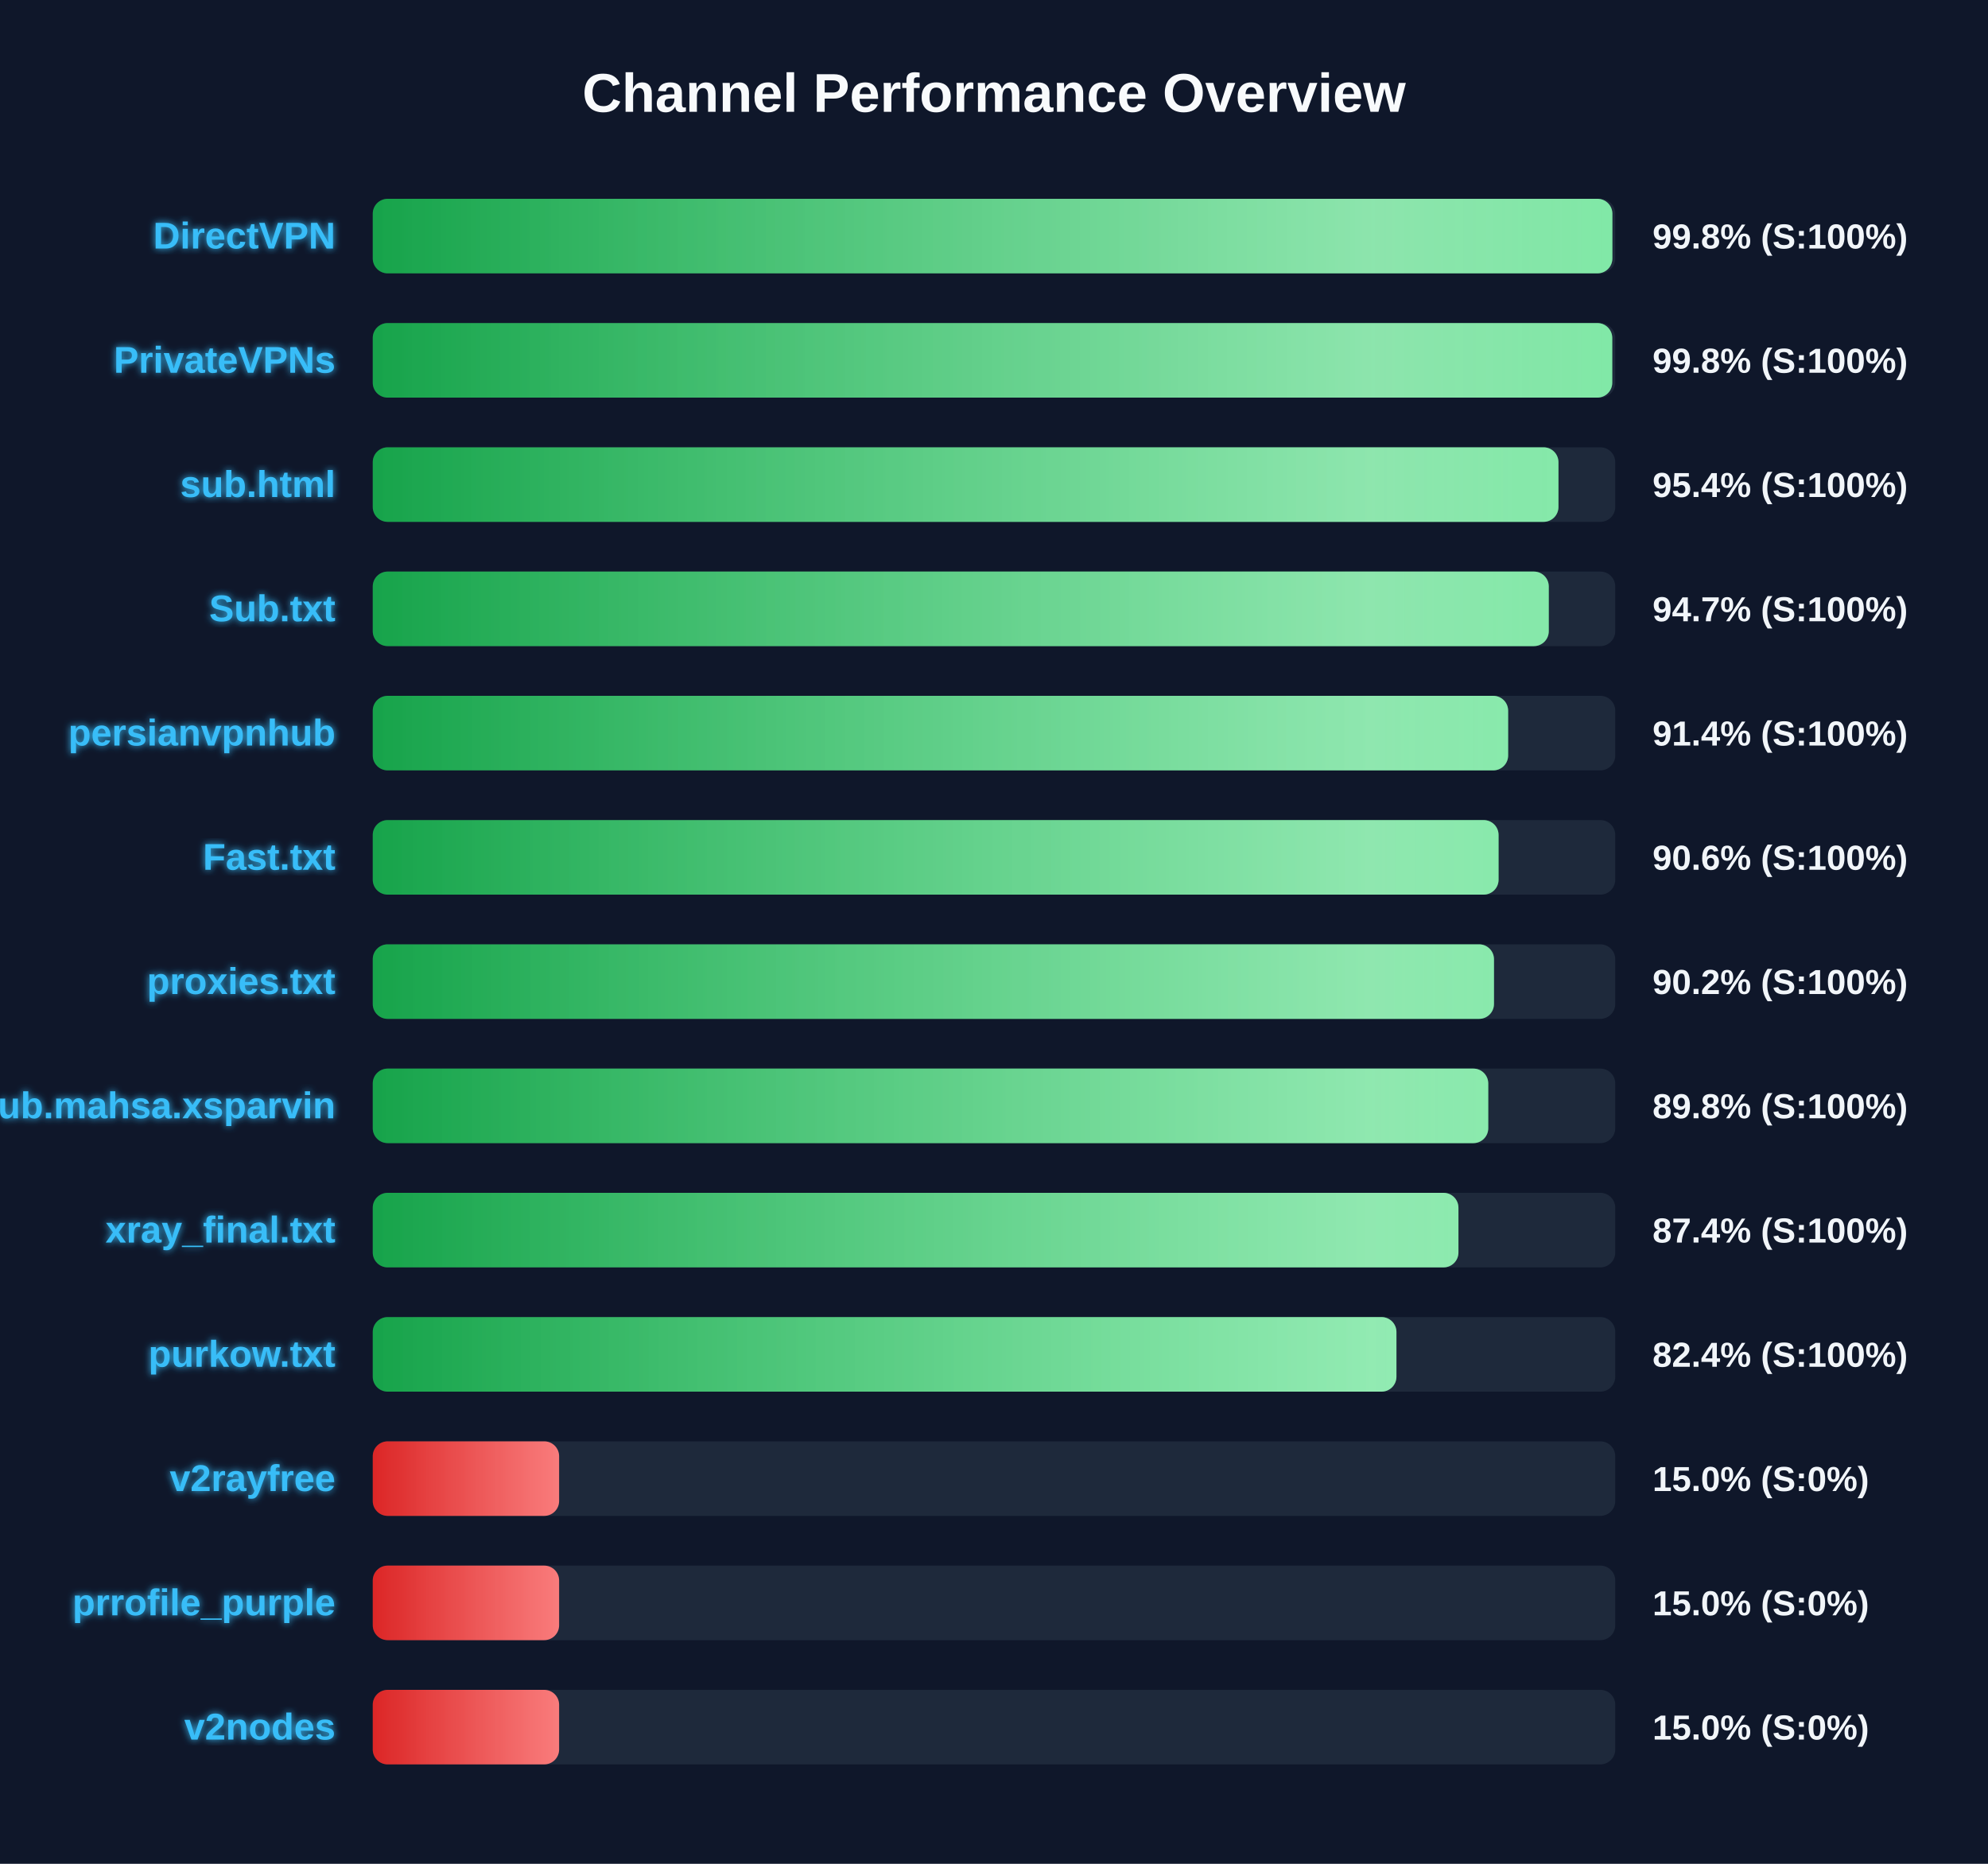
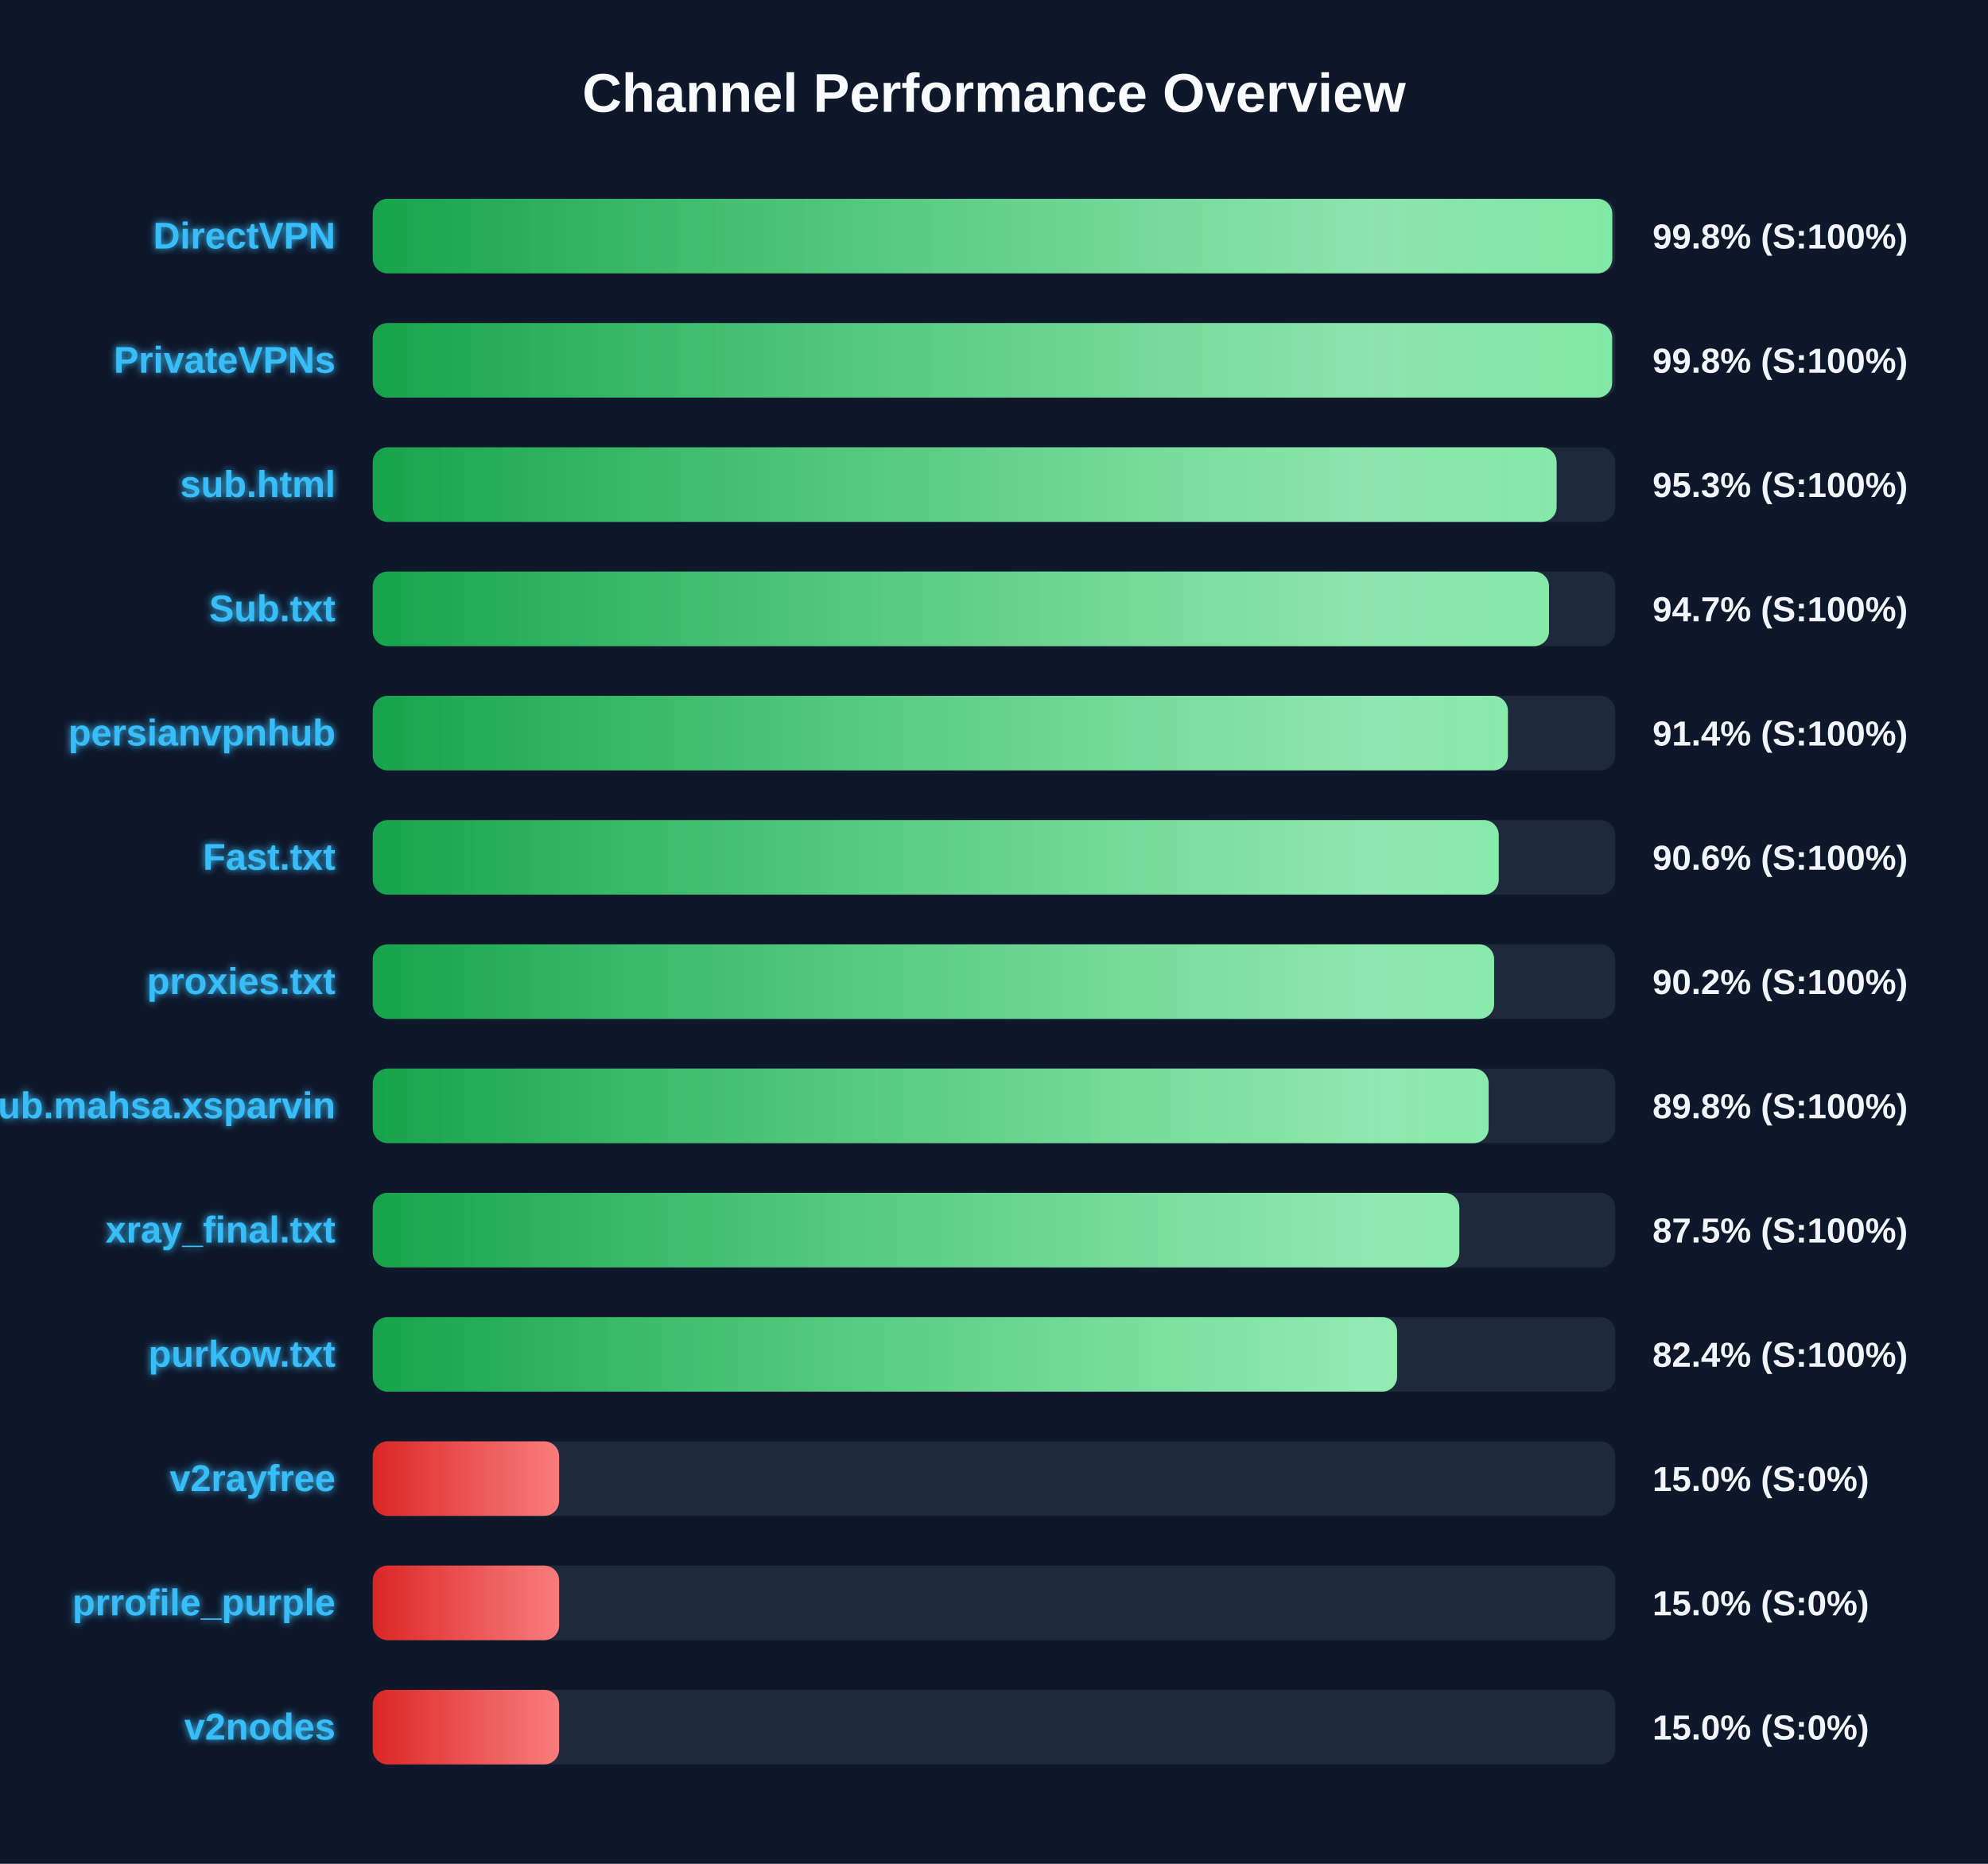
<svg xmlns="http://www.w3.org/2000/svg" width="800" height="750" version="1.1">
  <defs>
    <linearGradient id="grad-green" x1="0%" y1="0%" x2="100%" y2="0%">
      <stop offset="0%" stop-color="#16a34a" />
      <stop offset="100%" stop-color="#4ade80" />
    </linearGradient>
    <linearGradient id="grad-yellow" x1="0%" y1="0%" x2="100%" y2="0%">
      <stop offset="0%" stop-color="#ca8a04" />
      <stop offset="100%" stop-color="#fde047" />
    </linearGradient>
    <linearGradient id="grad-red" x1="0%" y1="0%" x2="100%" y2="0%">
      <stop offset="0%" stop-color="#dc2626" />
      <stop offset="100%" stop-color="#f87171" />
    </linearGradient>
    <linearGradient id="shimmer" x1="0%" y1="0%" x2="100%" y2="0%">
      <stop offset="0%" stop-color="rgba(255,255,255,0)" />
      <stop offset="50%" stop-color="rgba(255,255,255,0.4)" />
      <stop offset="100%" stop-color="rgba(255,255,255,0)" />
    </linearGradient>
    <filter id="glow" x="-20%" y="-20%" width="140%" height="140%">
      <feGaussianBlur stdDeviation="1.5" result="blur" />
      <feComposite in="SourceGraphic" in2="blur" operator="over" />
    </filter>
  </defs>
  <style>
        .bg-rect { fill: #0f172a; }
        .title { font: bold 22px 'Segoe UI', Arial, sans-serif; fill: #f8fafc; }
        .row { font: bold 15px 'Segoe UI', Arial, sans-serif; fill: #38bdf8; filter: url(#glow); }
        .score { font: bold 14px 'Segoe UI', Arial, sans-serif; fill: #f1f5f9; }
        @keyframes shimmer-anim {
            0% { transform: translateX(-100%); }
            100% { transform: translateX(200%); }
        }
        .shimmer-rect {
            animation: shimmer-anim 2.5s infinite linear;
        }
    </style>
  <rect width="100%" height="100%" class="bg-rect" />
  <text x="400" y="45" text-anchor="middle" class="title">Channel Performance Overview</text>
  <rect x="150" y="80" width="500" height="30" fill="#1e293b" rx="6" />
  <clipPath id="clip-0">
-     <rect x="150" y="80" width="498.85" height="30" rx="6" />
+     <rect x="150" y="80" width="498.8" height="30" rx="6" />
  </clipPath>
-   <rect x="150" y="80" width="498.85" height="30" fill="url(#grad-green)" rx="6" />
+   <rect x="150" y="80" width="498.8" height="30" fill="url(#grad-green)" rx="6" />
  <g clip-path="url(#clip-0)">
    <rect x="150" y="80" width="100%" height="30" fill="url(#shimmer)" class="shimmer-rect" />
  </g>
  <text x="135" y="100" text-anchor="end" class="row">DirectVPN</text>
  <text x="665" y="100" text-anchor="start" class="score">99.8% (S:100%)</text>
  <rect x="150" y="130" width="500" height="30" fill="#1e293b" rx="6" />
  <clipPath id="clip-1">
-     <rect x="150" y="130" width="498.8" height="30" rx="6" />
+     <rect x="150" y="130" width="498.75" height="30" rx="6" />
  </clipPath>
-   <rect x="150" y="130" width="498.8" height="30" fill="url(#grad-green)" rx="6" />
+   <rect x="150" y="130" width="498.75" height="30" fill="url(#grad-green)" rx="6" />
  <g clip-path="url(#clip-1)">
    <rect x="150" y="130" width="100%" height="30" fill="url(#shimmer)" class="shimmer-rect" />
  </g>
  <text x="135" y="150" text-anchor="end" class="row">PrivateVPNs</text>
  <text x="665" y="150" text-anchor="start" class="score">99.8% (S:100%)</text>
  <rect x="150" y="180" width="500" height="30" fill="#1e293b" rx="6" />
  <clipPath id="clip-2">
-     <rect x="150" y="180" width="477.15" height="30" rx="6" />
+     <rect x="150" y="180" width="476.4" height="30" rx="6" />
  </clipPath>
-   <rect x="150" y="180" width="477.15" height="30" fill="url(#grad-green)" rx="6" />
+   <rect x="150" y="180" width="476.4" height="30" fill="url(#grad-green)" rx="6" />
  <g clip-path="url(#clip-2)">
    <rect x="150" y="180" width="100%" height="30" fill="url(#shimmer)" class="shimmer-rect" />
  </g>
  <text x="135" y="200" text-anchor="end" class="row">sub.html</text>
-   <text x="665" y="200" text-anchor="start" class="score">95.4% (S:100%)</text>
+   <text x="665" y="200" text-anchor="start" class="score">95.3% (S:100%)</text>
  <rect x="150" y="230" width="500" height="30" fill="#1e293b" rx="6" />
  <clipPath id="clip-3">
-     <rect x="150" y="230" width="473.25" height="30" rx="6" />
+     <rect x="150" y="230" width="473.35" height="30" rx="6" />
  </clipPath>
-   <rect x="150" y="230" width="473.25" height="30" fill="url(#grad-green)" rx="6" />
+   <rect x="150" y="230" width="473.35" height="30" fill="url(#grad-green)" rx="6" />
  <g clip-path="url(#clip-3)">
    <rect x="150" y="230" width="100%" height="30" fill="url(#shimmer)" class="shimmer-rect" />
  </g>
  <text x="135" y="250" text-anchor="end" class="row">Sub.txt</text>
  <text x="665" y="250" text-anchor="start" class="score">94.7% (S:100%)</text>
  <rect x="150" y="280" width="500" height="30" fill="#1e293b" rx="6" />
  <clipPath id="clip-4">
-     <rect x="150" y="280" width="456.9" height="30" rx="6" />
+     <rect x="150" y="280" width="456.8" height="30" rx="6" />
  </clipPath>
-   <rect x="150" y="280" width="456.9" height="30" fill="url(#grad-green)" rx="6" />
+   <rect x="150" y="280" width="456.8" height="30" fill="url(#grad-green)" rx="6" />
  <g clip-path="url(#clip-4)">
    <rect x="150" y="280" width="100%" height="30" fill="url(#shimmer)" class="shimmer-rect" />
  </g>
  <text x="135" y="300" text-anchor="end" class="row">persianvpnhub</text>
  <text x="665" y="300" text-anchor="start" class="score">91.4% (S:100%)</text>
  <rect x="150" y="330" width="500" height="30" fill="#1e293b" rx="6" />
  <clipPath id="clip-5">
-     <rect x="150" y="330" width="453.05" height="30" rx="6" />
+     <rect x="150" y="330" width="453.1" height="30" rx="6" />
  </clipPath>
-   <rect x="150" y="330" width="453.05" height="30" fill="url(#grad-green)" rx="6" />
+   <rect x="150" y="330" width="453.1" height="30" fill="url(#grad-green)" rx="6" />
  <g clip-path="url(#clip-5)">
    <rect x="150" y="330" width="100%" height="30" fill="url(#shimmer)" class="shimmer-rect" />
  </g>
  <text x="135" y="350" text-anchor="end" class="row">Fast.txt</text>
  <text x="665" y="350" text-anchor="start" class="score">90.6% (S:100%)</text>
  <rect x="150" y="380" width="500" height="30" fill="#1e293b" rx="6" />
  <clipPath id="clip-6">
-     <rect x="150" y="380" width="451.2" height="30" rx="6" />
+     <rect x="150" y="380" width="451.25" height="30" rx="6" />
  </clipPath>
-   <rect x="150" y="380" width="451.2" height="30" fill="url(#grad-green)" rx="6" />
+   <rect x="150" y="380" width="451.25" height="30" fill="url(#grad-green)" rx="6" />
  <g clip-path="url(#clip-6)">
    <rect x="150" y="380" width="100%" height="30" fill="url(#shimmer)" class="shimmer-rect" />
  </g>
  <text x="135" y="400" text-anchor="end" class="row">proxies.txt</text>
  <text x="665" y="400" text-anchor="start" class="score">90.2% (S:100%)</text>
  <rect x="150" y="430" width="500" height="30" fill="#1e293b" rx="6" />
  <clipPath id="clip-7">
-     <rect x="150" y="430" width="448.9" height="30" rx="6" />
+     <rect x="150" y="430" width="449.05" height="30" rx="6" />
  </clipPath>
-   <rect x="150" y="430" width="448.9" height="30" fill="url(#grad-green)" rx="6" />
+   <rect x="150" y="430" width="449.05" height="30" fill="url(#grad-green)" rx="6" />
  <g clip-path="url(#clip-7)">
    <rect x="150" y="430" width="100%" height="30" fill="url(#shimmer)" class="shimmer-rect" />
  </g>
  <text x="135" y="450" text-anchor="end" class="row">Sub.mahsa.xsparvin</text>
  <text x="665" y="450" text-anchor="start" class="score">89.8% (S:100%)</text>
  <rect x="150" y="480" width="500" height="30" fill="#1e293b" rx="6" />
  <clipPath id="clip-8">
-     <rect x="150" y="480" width="436.9" height="30" rx="6" />
+     <rect x="150" y="480" width="437.25" height="30" rx="6" />
  </clipPath>
-   <rect x="150" y="480" width="436.9" height="30" fill="url(#grad-green)" rx="6" />
+   <rect x="150" y="480" width="437.25" height="30" fill="url(#grad-green)" rx="6" />
  <g clip-path="url(#clip-8)">
    <rect x="150" y="480" width="100%" height="30" fill="url(#shimmer)" class="shimmer-rect" />
  </g>
  <text x="135" y="500" text-anchor="end" class="row">xray_final.txt</text>
-   <text x="665" y="500" text-anchor="start" class="score">87.4% (S:100%)</text>
+   <text x="665" y="500" text-anchor="start" class="score">87.5% (S:100%)</text>
  <rect x="150" y="530" width="500" height="30" fill="#1e293b" rx="6" />
  <clipPath id="clip-9">
-     <rect x="150" y="530" width="411.95" height="30" rx="6" />
+     <rect x="150" y="530" width="412.2" height="30" rx="6" />
  </clipPath>
-   <rect x="150" y="530" width="411.95" height="30" fill="url(#grad-green)" rx="6" />
+   <rect x="150" y="530" width="412.2" height="30" fill="url(#grad-green)" rx="6" />
  <g clip-path="url(#clip-9)">
    <rect x="150" y="530" width="100%" height="30" fill="url(#shimmer)" class="shimmer-rect" />
  </g>
  <text x="135" y="550" text-anchor="end" class="row">purkow.txt</text>
  <text x="665" y="550" text-anchor="start" class="score">82.4% (S:100%)</text>
  <rect x="150" y="580" width="500" height="30" fill="#1e293b" rx="6" />
  <clipPath id="clip-10">
    <rect x="150" y="580" width="75.0" height="30" rx="6" />
  </clipPath>
  <rect x="150" y="580" width="75.0" height="30" fill="url(#grad-red)" rx="6" />
  <g clip-path="url(#clip-10)">
    <rect x="150" y="580" width="100%" height="30" fill="url(#shimmer)" class="shimmer-rect" />
  </g>
  <text x="135" y="600" text-anchor="end" class="row">v2rayfree</text>
  <text x="665" y="600" text-anchor="start" class="score">15.0% (S:0%)</text>
  <rect x="150" y="630" width="500" height="30" fill="#1e293b" rx="6" />
  <clipPath id="clip-11">
    <rect x="150" y="630" width="75.0" height="30" rx="6" />
  </clipPath>
  <rect x="150" y="630" width="75.0" height="30" fill="url(#grad-red)" rx="6" />
  <g clip-path="url(#clip-11)">
    <rect x="150" y="630" width="100%" height="30" fill="url(#shimmer)" class="shimmer-rect" />
  </g>
  <text x="135" y="650" text-anchor="end" class="row">prrofile_purple</text>
  <text x="665" y="650" text-anchor="start" class="score">15.0% (S:0%)</text>
  <rect x="150" y="680" width="500" height="30" fill="#1e293b" rx="6" />
  <clipPath id="clip-12">
    <rect x="150" y="680" width="75.0" height="30" rx="6" />
  </clipPath>
  <rect x="150" y="680" width="75.0" height="30" fill="url(#grad-red)" rx="6" />
  <g clip-path="url(#clip-12)">
    <rect x="150" y="680" width="100%" height="30" fill="url(#shimmer)" class="shimmer-rect" />
  </g>
  <text x="135" y="700" text-anchor="end" class="row">v2nodes</text>
  <text x="665" y="700" text-anchor="start" class="score">15.0% (S:0%)</text>
</svg>
